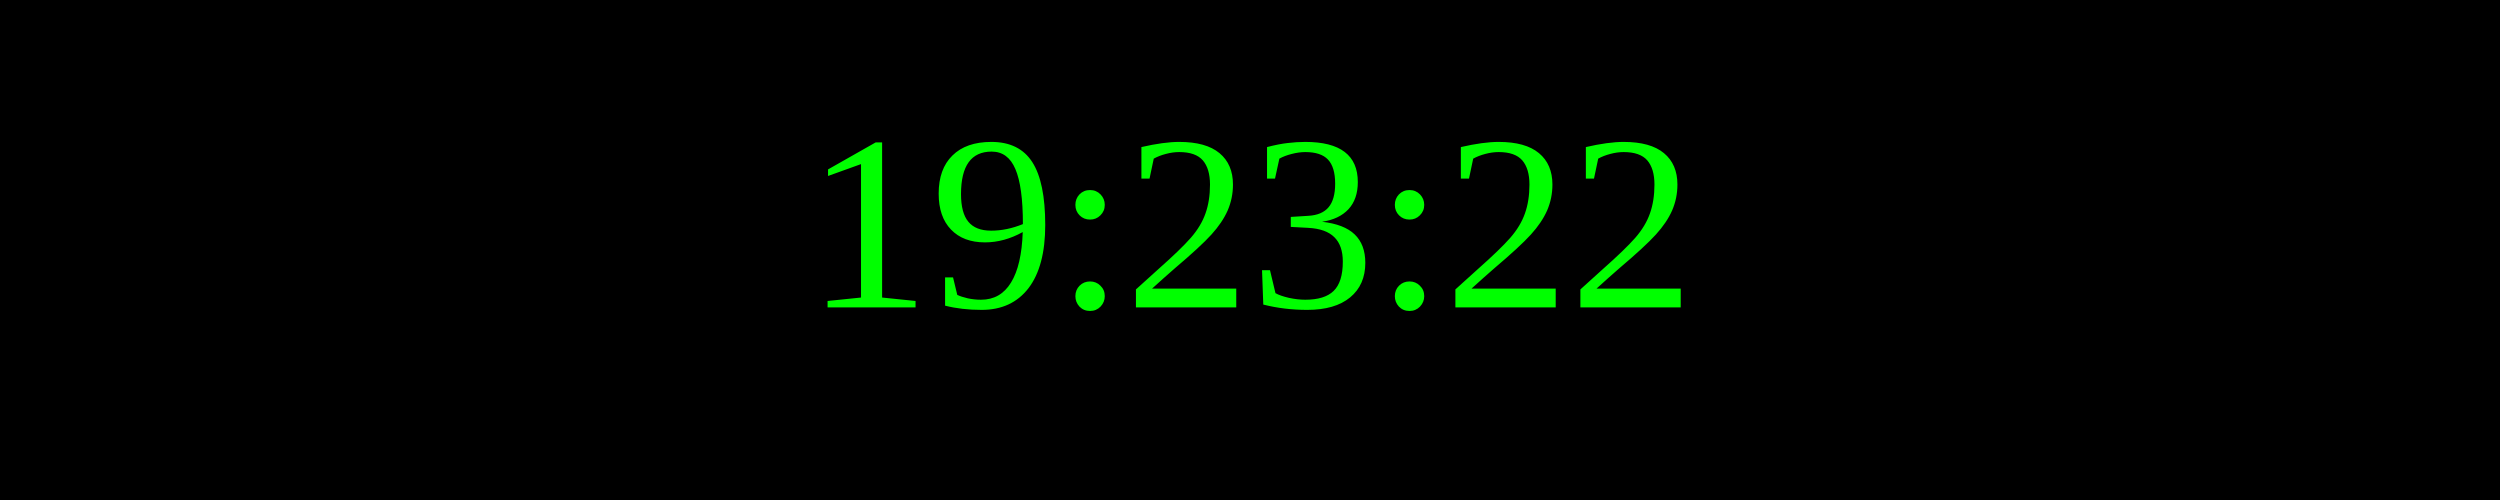
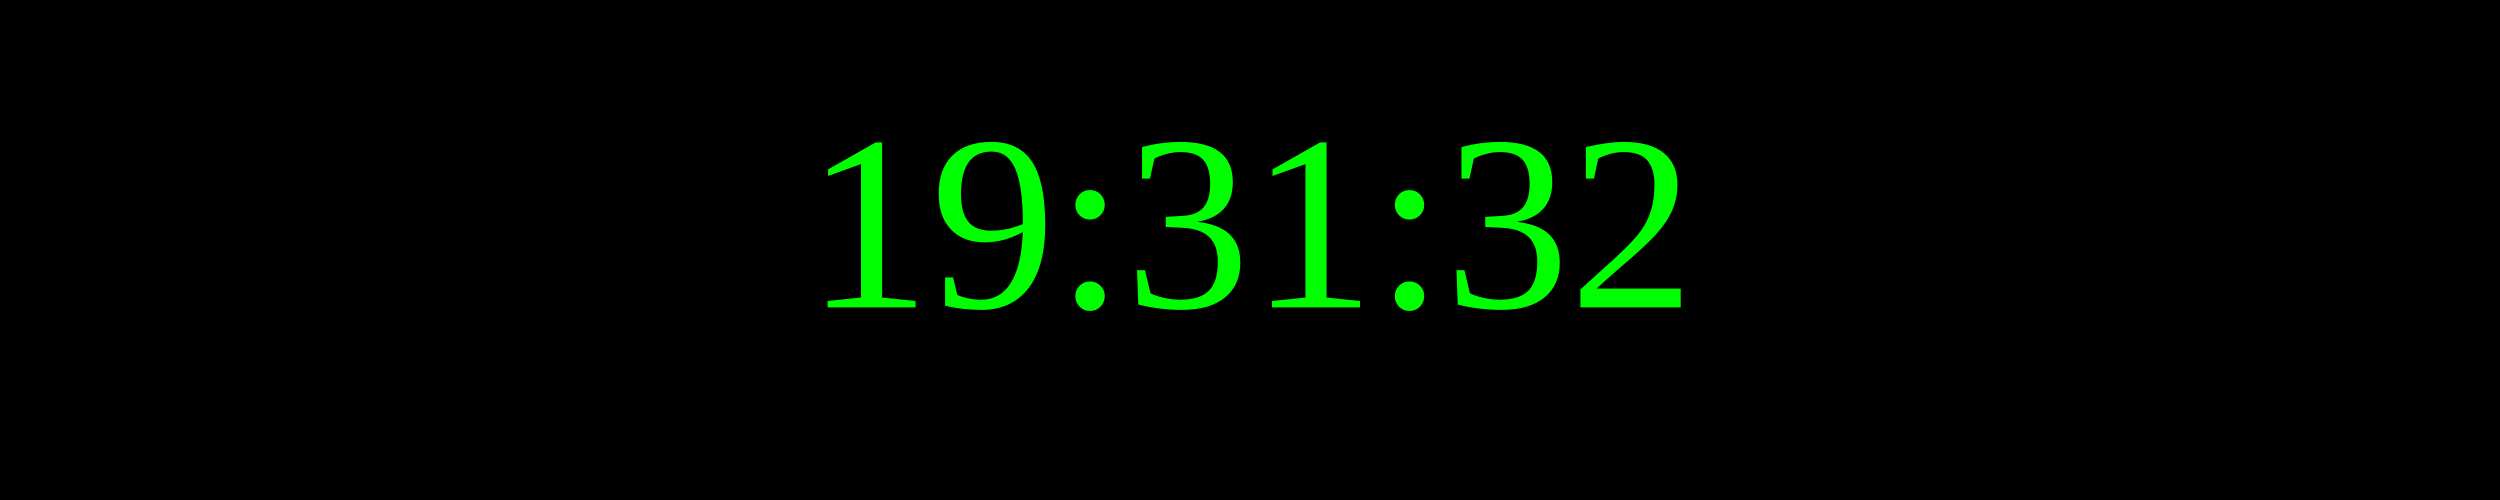
<svg xmlns="http://www.w3.org/2000/svg" width="250" height="50">
  <rect width="100%" height="100%" fill="black" />
  <text x="50%" y="50%" font-size="25" fill="lime" text-anchor="middle" dominant-baseline="middle">
- 19:23:22
+ 19:31:32
</text>
</svg>
